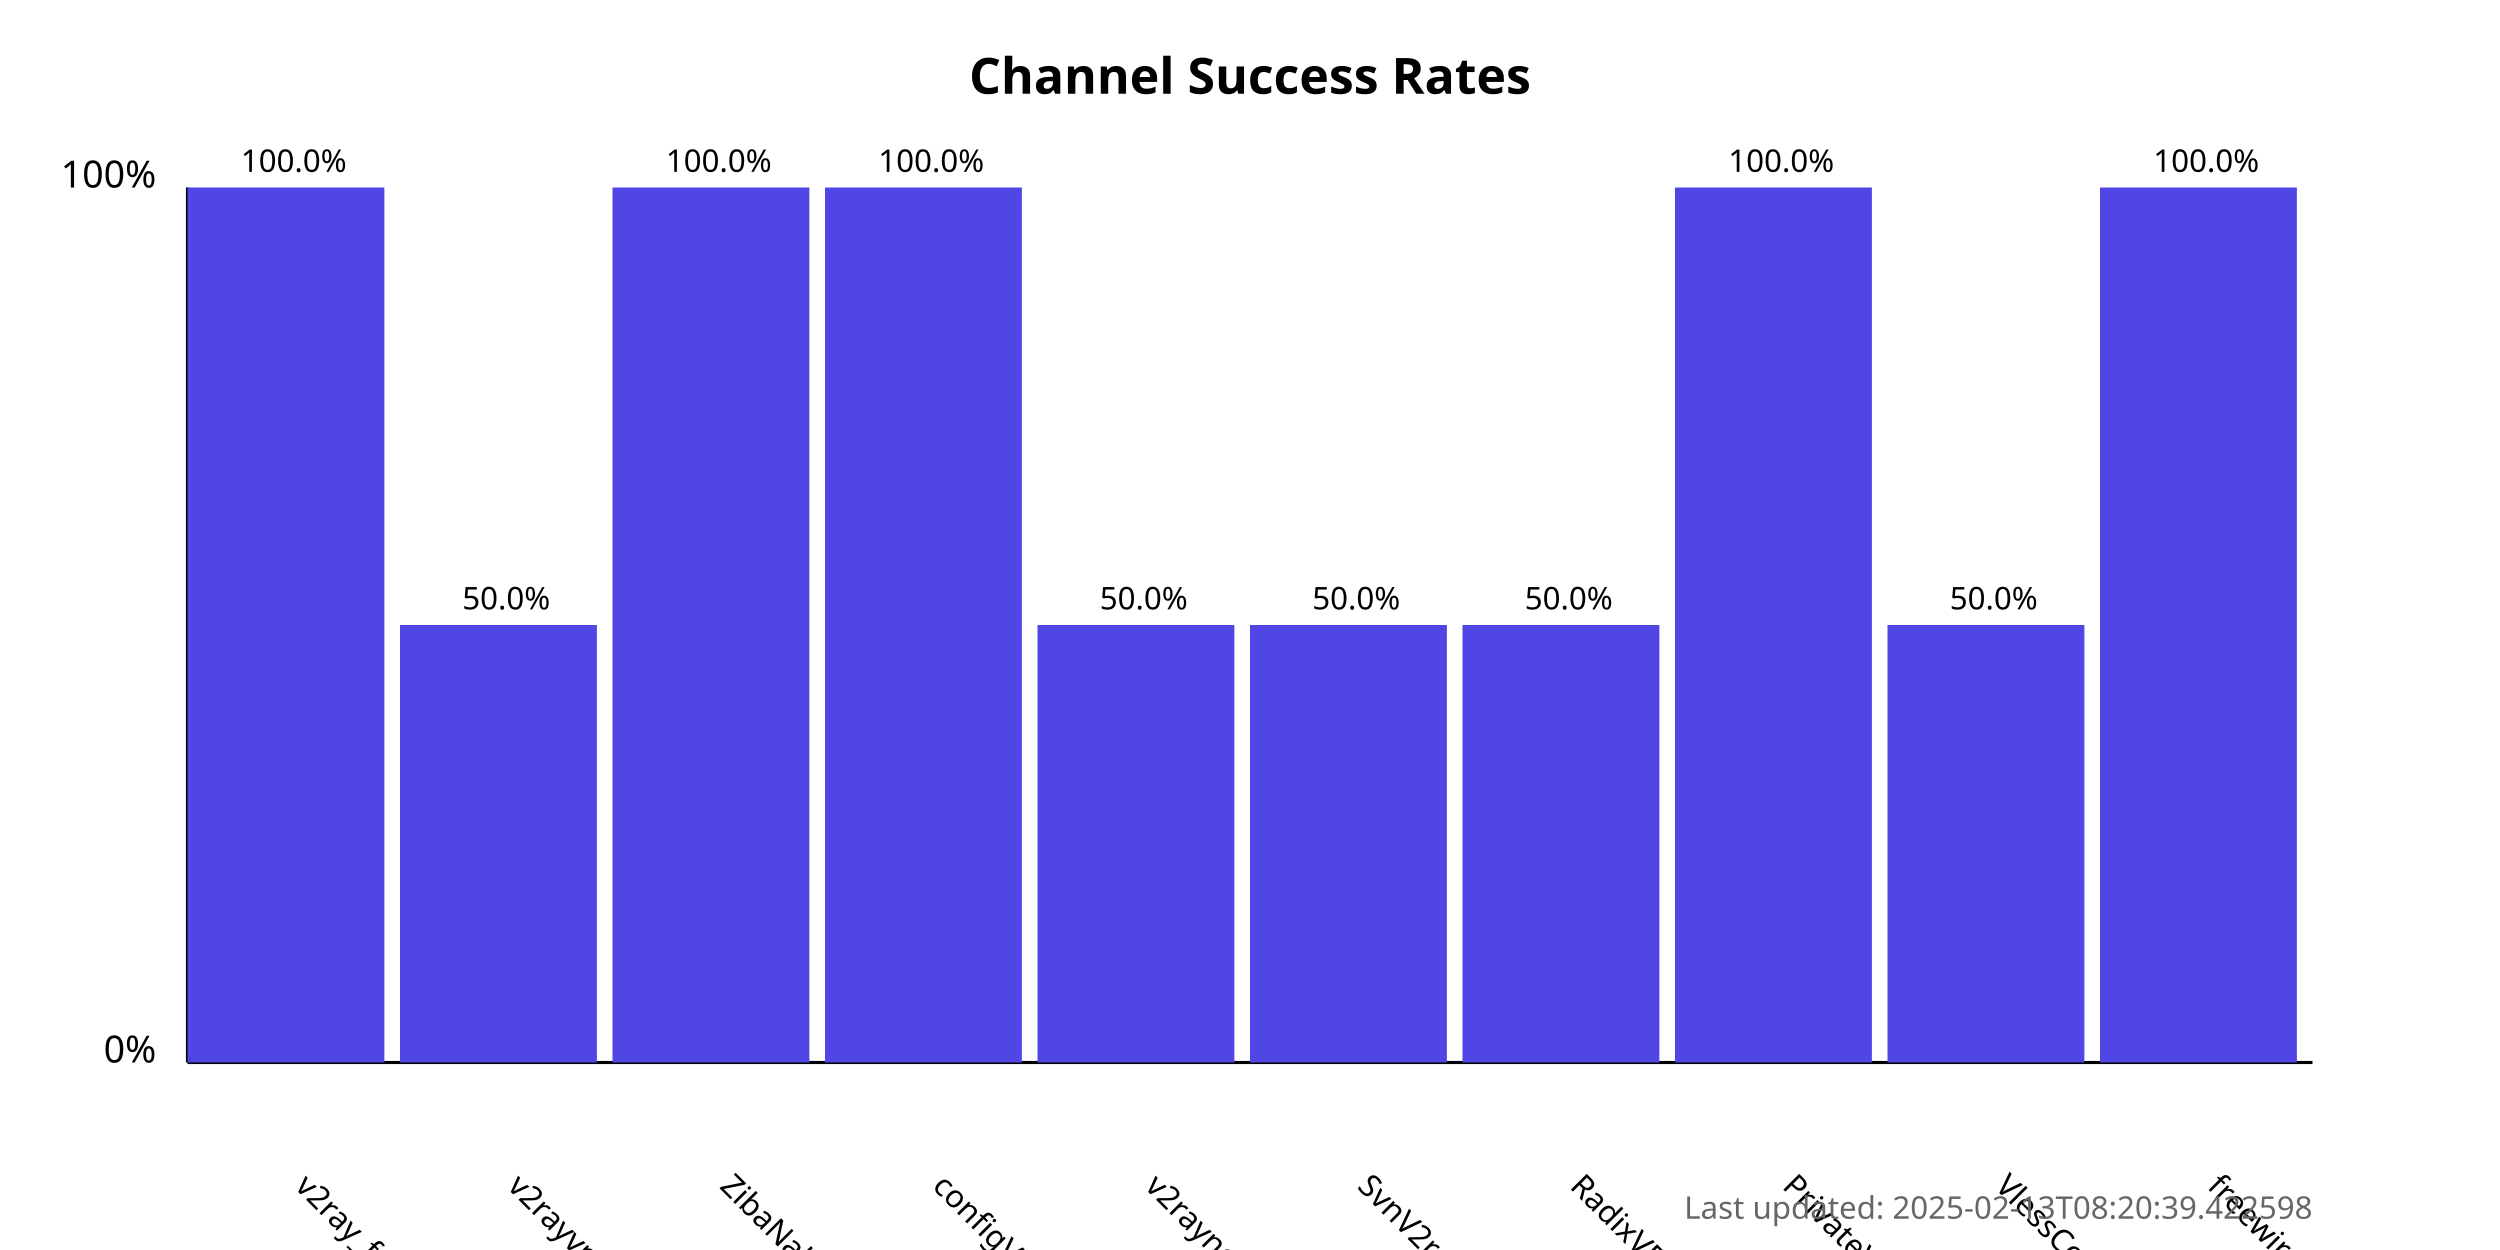
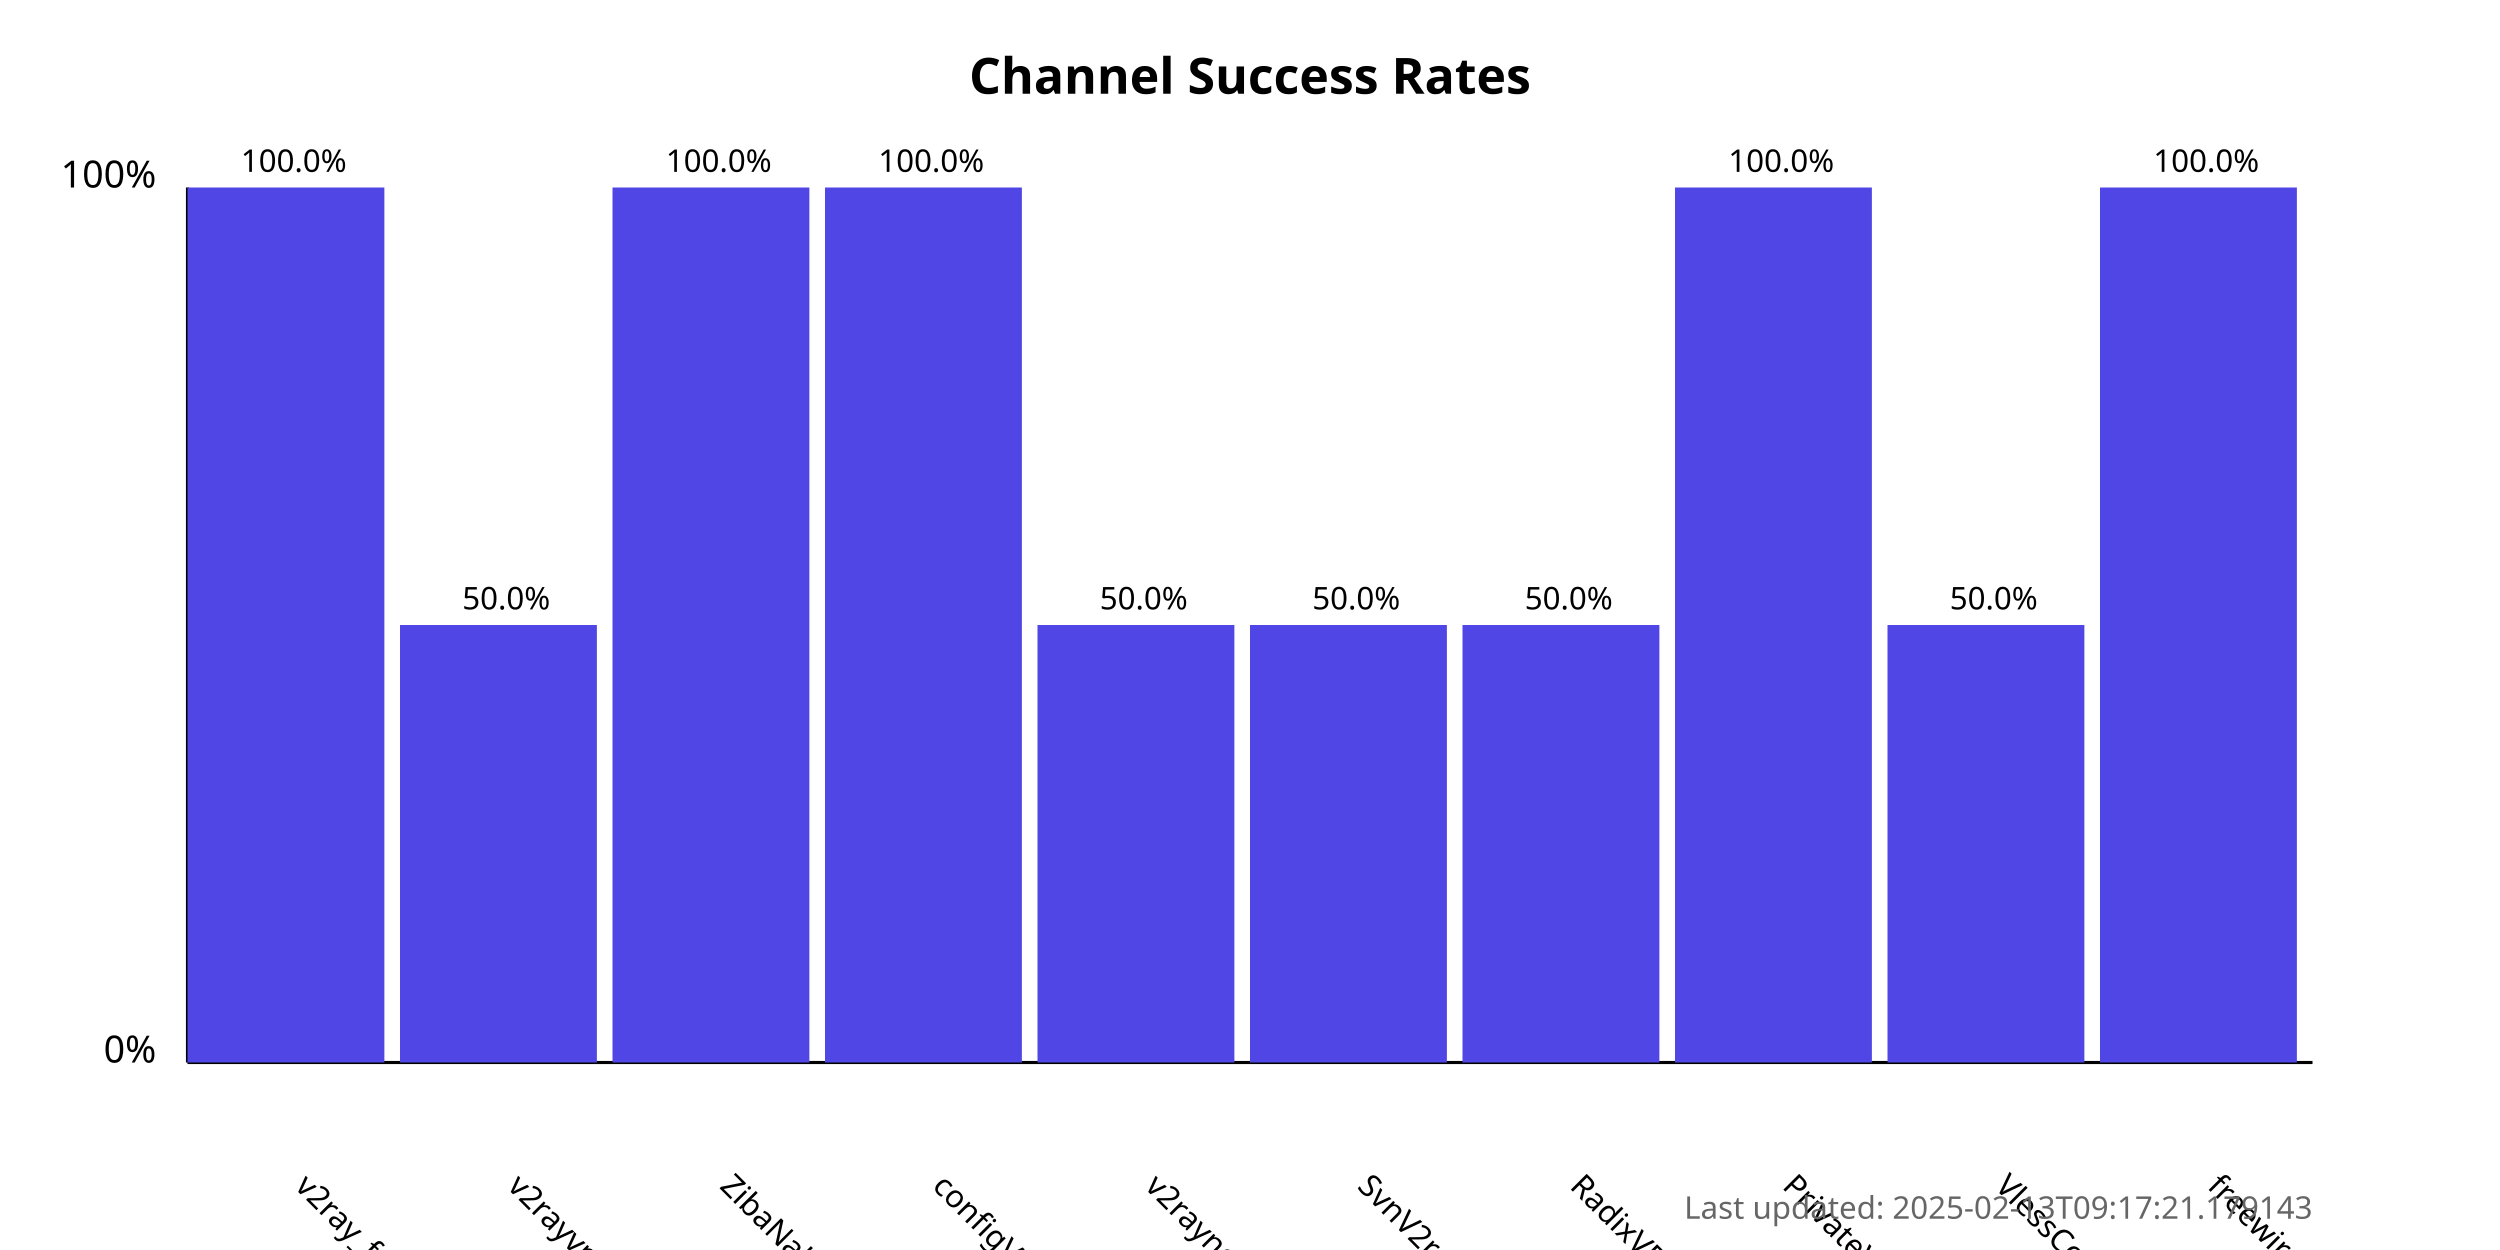
<svg xmlns="http://www.w3.org/2000/svg" width="800" height="400">
  <style>
            .chart-title { font: bold 16px sans-serif; }
            .axis-label { font: 12px sans-serif; }
            .tick-label { font: 10px sans-serif; }
            .bar { fill: #4f46e5; }
            .bar:hover { fill: #6366f1; }
            .timestamp { font: 10px sans-serif; fill: #666; }
        </style>
  <text x="400.0" y="30" text-anchor="middle" class="chart-title">
            Channel Success Rates
        </text>
  <line x1="60" y1="340" x2="60" y2="60" stroke="black" stroke-width="1" />
  <line x1="60" y1="340" x2="740" y2="340" stroke="black" stroke-width="1" />
  <text x="50" y="340" text-anchor="end" class="axis-label">0%</text>
  <text x="50" y="60" text-anchor="end" class="axis-label">100%</text>
  <g>
    <rect x="60" y="60.0" width="63.0" height="280.0" class="bar" />
    <text x="94.0" y="380" transform="rotate(45, 94.0, 380)" text-anchor="start" class="tick-label">
                v2ray_free_conf
            </text>
    <text x="94.0" y="55.0" text-anchor="middle" class="tick-label">
                100.0%
            </text>
  </g>
  <g>
    <rect x="128.0" y="200.0" width="63.0" height="140.0" class="bar" />
    <text x="162.0" y="380" transform="rotate(45, 162.0, 380)" text-anchor="start" class="tick-label">
                v2rayvpno
            </text>
    <text x="162.0" y="195.0" text-anchor="middle" class="tick-label">
                50.0%
            </text>
  </g>
  <g>
    <rect x="196.0" y="60.0" width="63.0" height="280.0" class="bar" />
    <text x="230.0" y="380" transform="rotate(45, 230.0, 380)" text-anchor="start" class="tick-label">
                ZibaNabz
            </text>
    <text x="230.0" y="55.0" text-anchor="middle" class="tick-label">
                100.0%
            </text>
  </g>
  <g>
    <rect x="264.0" y="60.0" width="63.0" height="280.0" class="bar" />
    <text x="298.0" y="380" transform="rotate(45, 298.0, 380)" text-anchor="start" class="tick-label">
                configV2rayForFree
            </text>
    <text x="298.0" y="55.0" text-anchor="middle" class="tick-label">
                100.0%
            </text>
  </g>
  <g>
    <rect x="332.0" y="200.0" width="63.0" height="140.0" class="bar" />
    <text x="366.0" y="380" transform="rotate(45, 366.0, 380)" text-anchor="start" class="tick-label">
                v2rayngvpn
            </text>
    <text x="366.0" y="195.0" text-anchor="middle" class="tick-label">
                50.0%
            </text>
  </g>
  <g>
    <rect x="400.0" y="200.0" width="63.0" height="140.0" class="bar" />
    <text x="434.0" y="380" transform="rotate(45, 434.0, 380)" text-anchor="start" class="tick-label">
                SvnV2ray
            </text>
    <text x="434.0" y="195.0" text-anchor="middle" class="tick-label">
                50.0%
            </text>
  </g>
  <g>
    <rect x="468.0" y="200.0" width="63.0" height="140.0" class="bar" />
    <text x="502.0" y="380" transform="rotate(45, 502.0, 380)" text-anchor="start" class="tick-label">
                RadixVPN
            </text>
    <text x="502.0" y="195.0" text-anchor="middle" class="tick-label">
                50.0%
            </text>
  </g>
  <g>
    <rect x="536.0" y="60.0" width="63.0" height="280.0" class="bar" />
    <text x="570.0" y="380" transform="rotate(45, 570.0, 380)" text-anchor="start" class="tick-label">
                PrivateVPNs
            </text>
    <text x="570.0" y="55.0" text-anchor="middle" class="tick-label">
                100.0%
            </text>
  </g>
  <g>
    <rect x="604.0" y="200.0" width="63.0" height="140.0" class="bar" />
    <text x="638.0" y="380" transform="rotate(45, 638.0, 380)" text-anchor="start" class="tick-label">
                VlessConfig
            </text>
    <text x="638.0" y="195.0" text-anchor="middle" class="tick-label">
                50.0%
            </text>
  </g>
  <g>
    <rect x="672.0" y="60.0" width="63.0" height="280.0" class="bar" />
    <text x="706.0" y="380" transform="rotate(45, 706.0, 380)" text-anchor="start" class="tick-label">
                freewireguard
            </text>
    <text x="706.0" y="55.0" text-anchor="middle" class="tick-label">
                100.0%
            </text>
  </g>
  <text x="740" y="390" text-anchor="end" class="timestamp">
-             Last updated: 2025-02-13T08:20:39.422598
+             Last updated: 2025-02-13T09:17:21.179143
        </text>
</svg>
